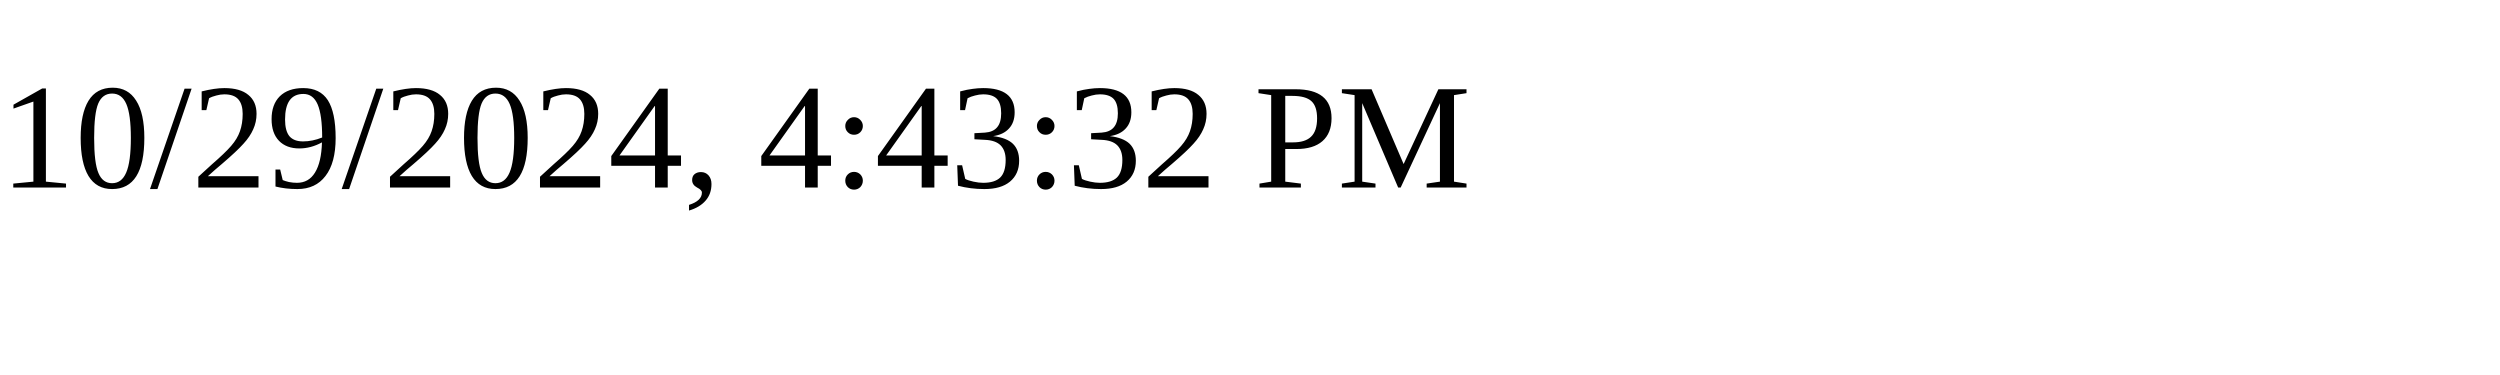
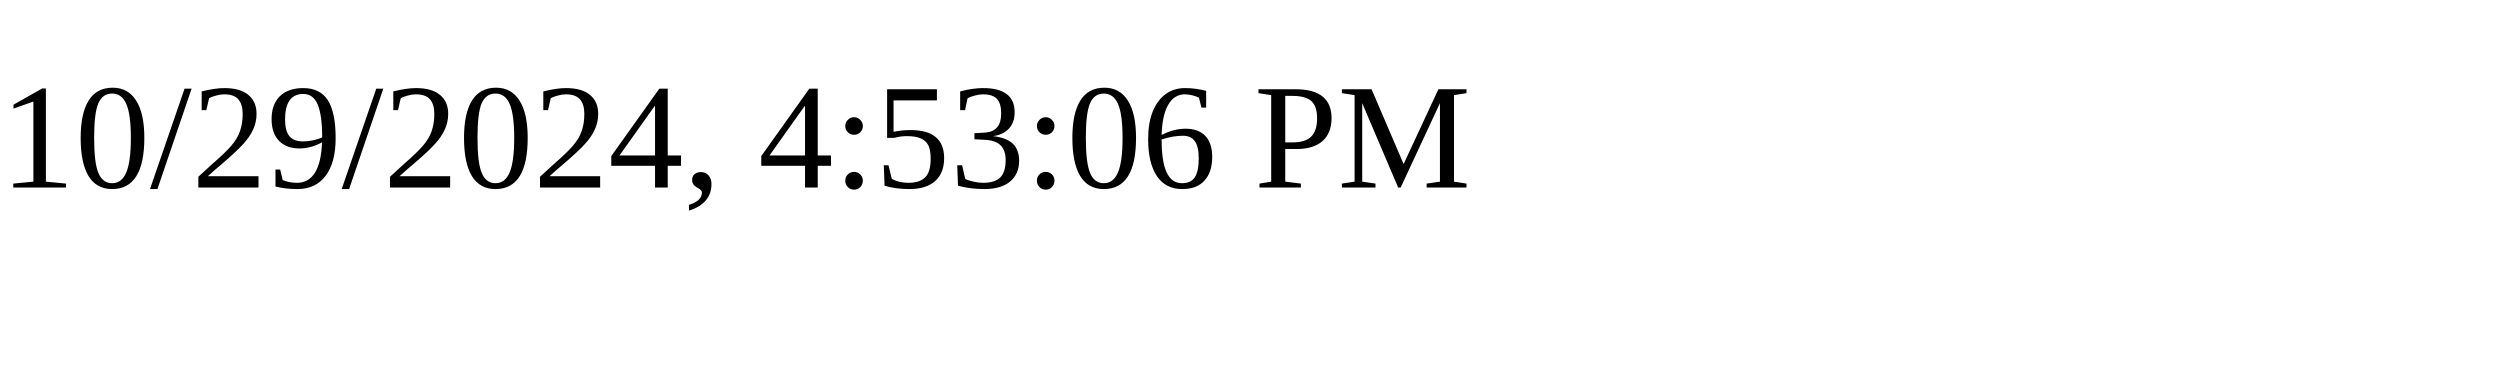
<svg xmlns="http://www.w3.org/2000/svg" height="30" width="200">
-   <text x="0" y="15">10/29/2024, 4:43:32 PM</text>
+   <text x="0" y="15">10/29/2024, 4:53:06 PM</text>
</svg>
